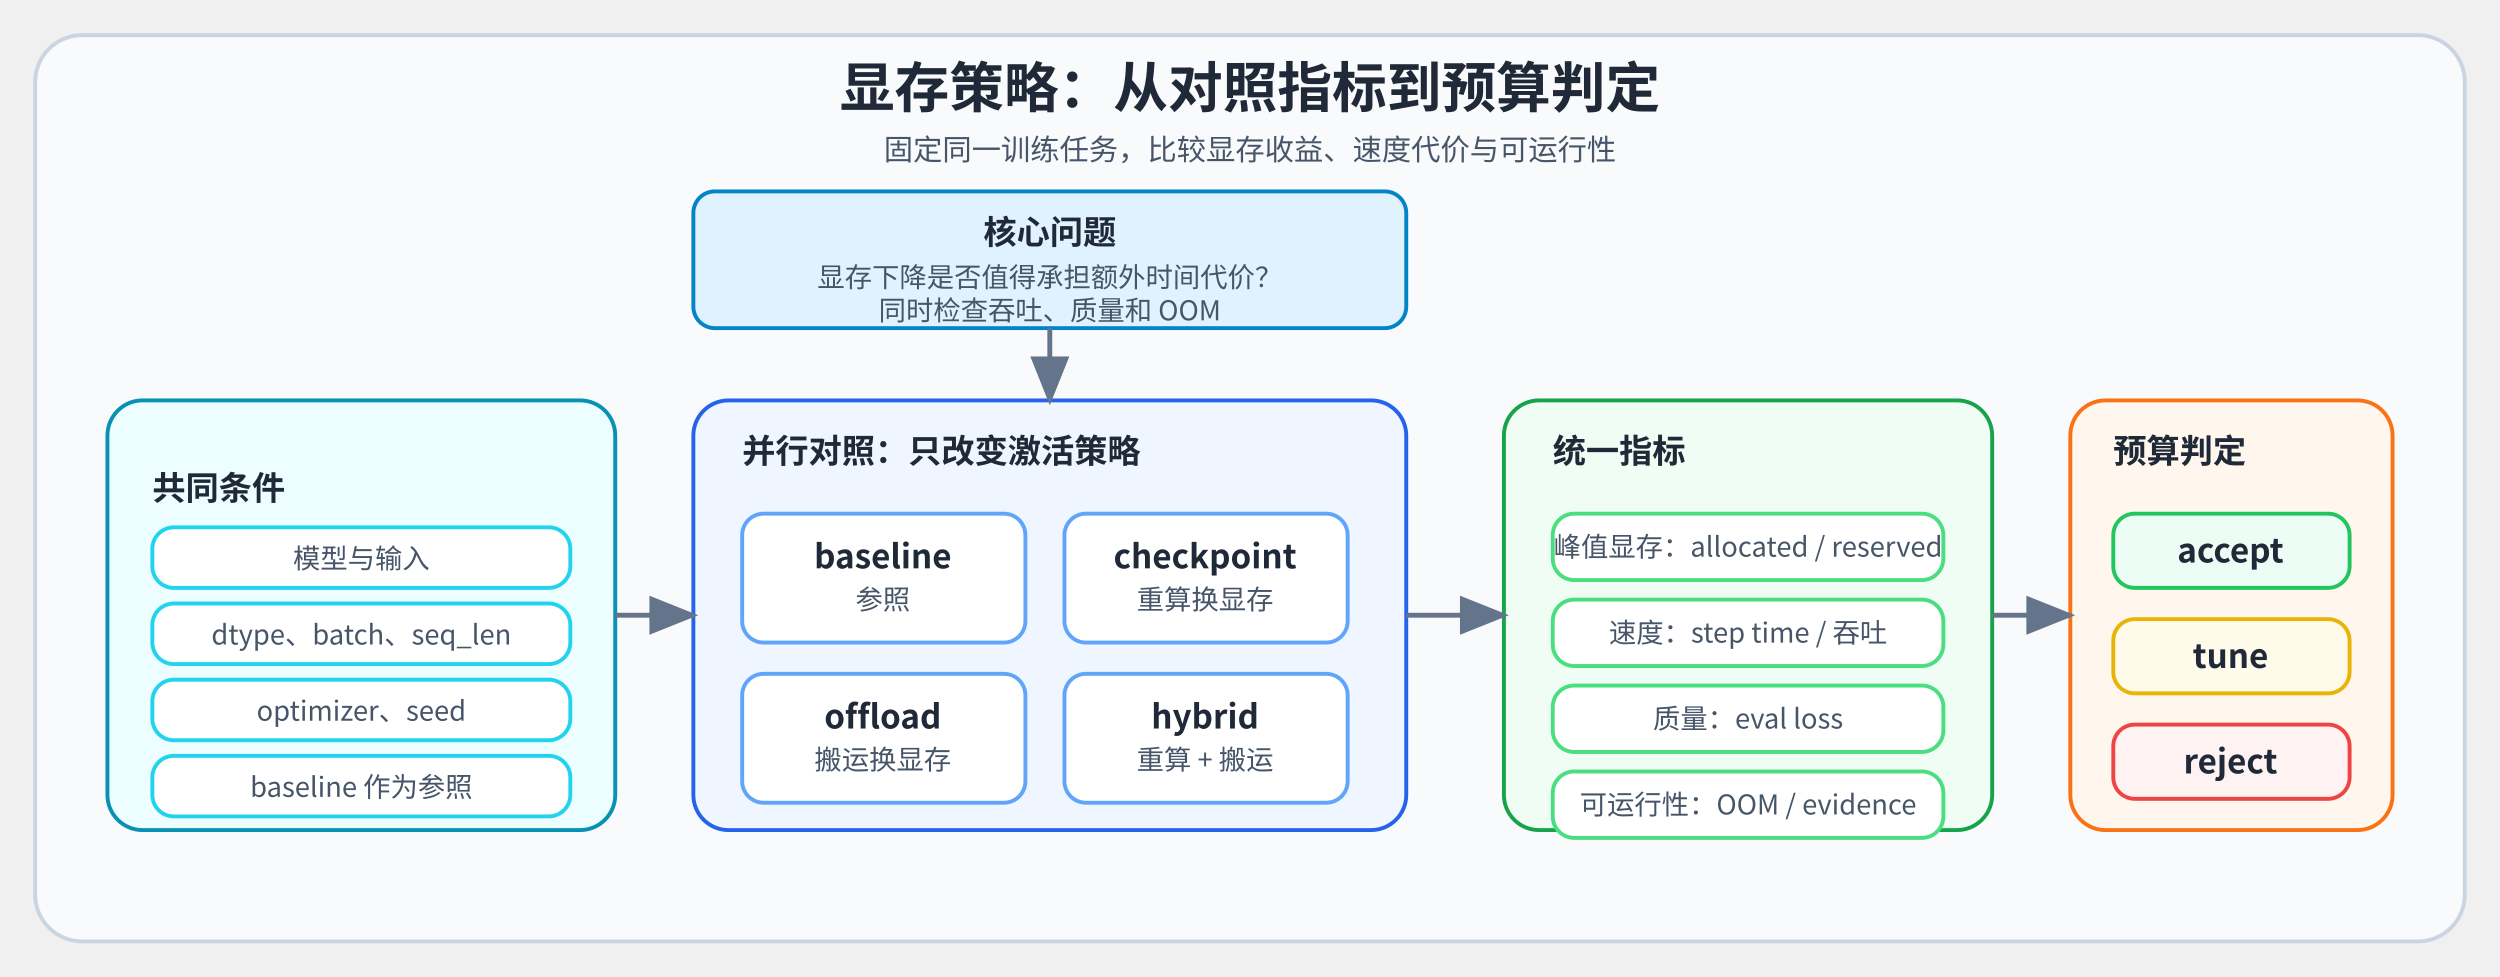
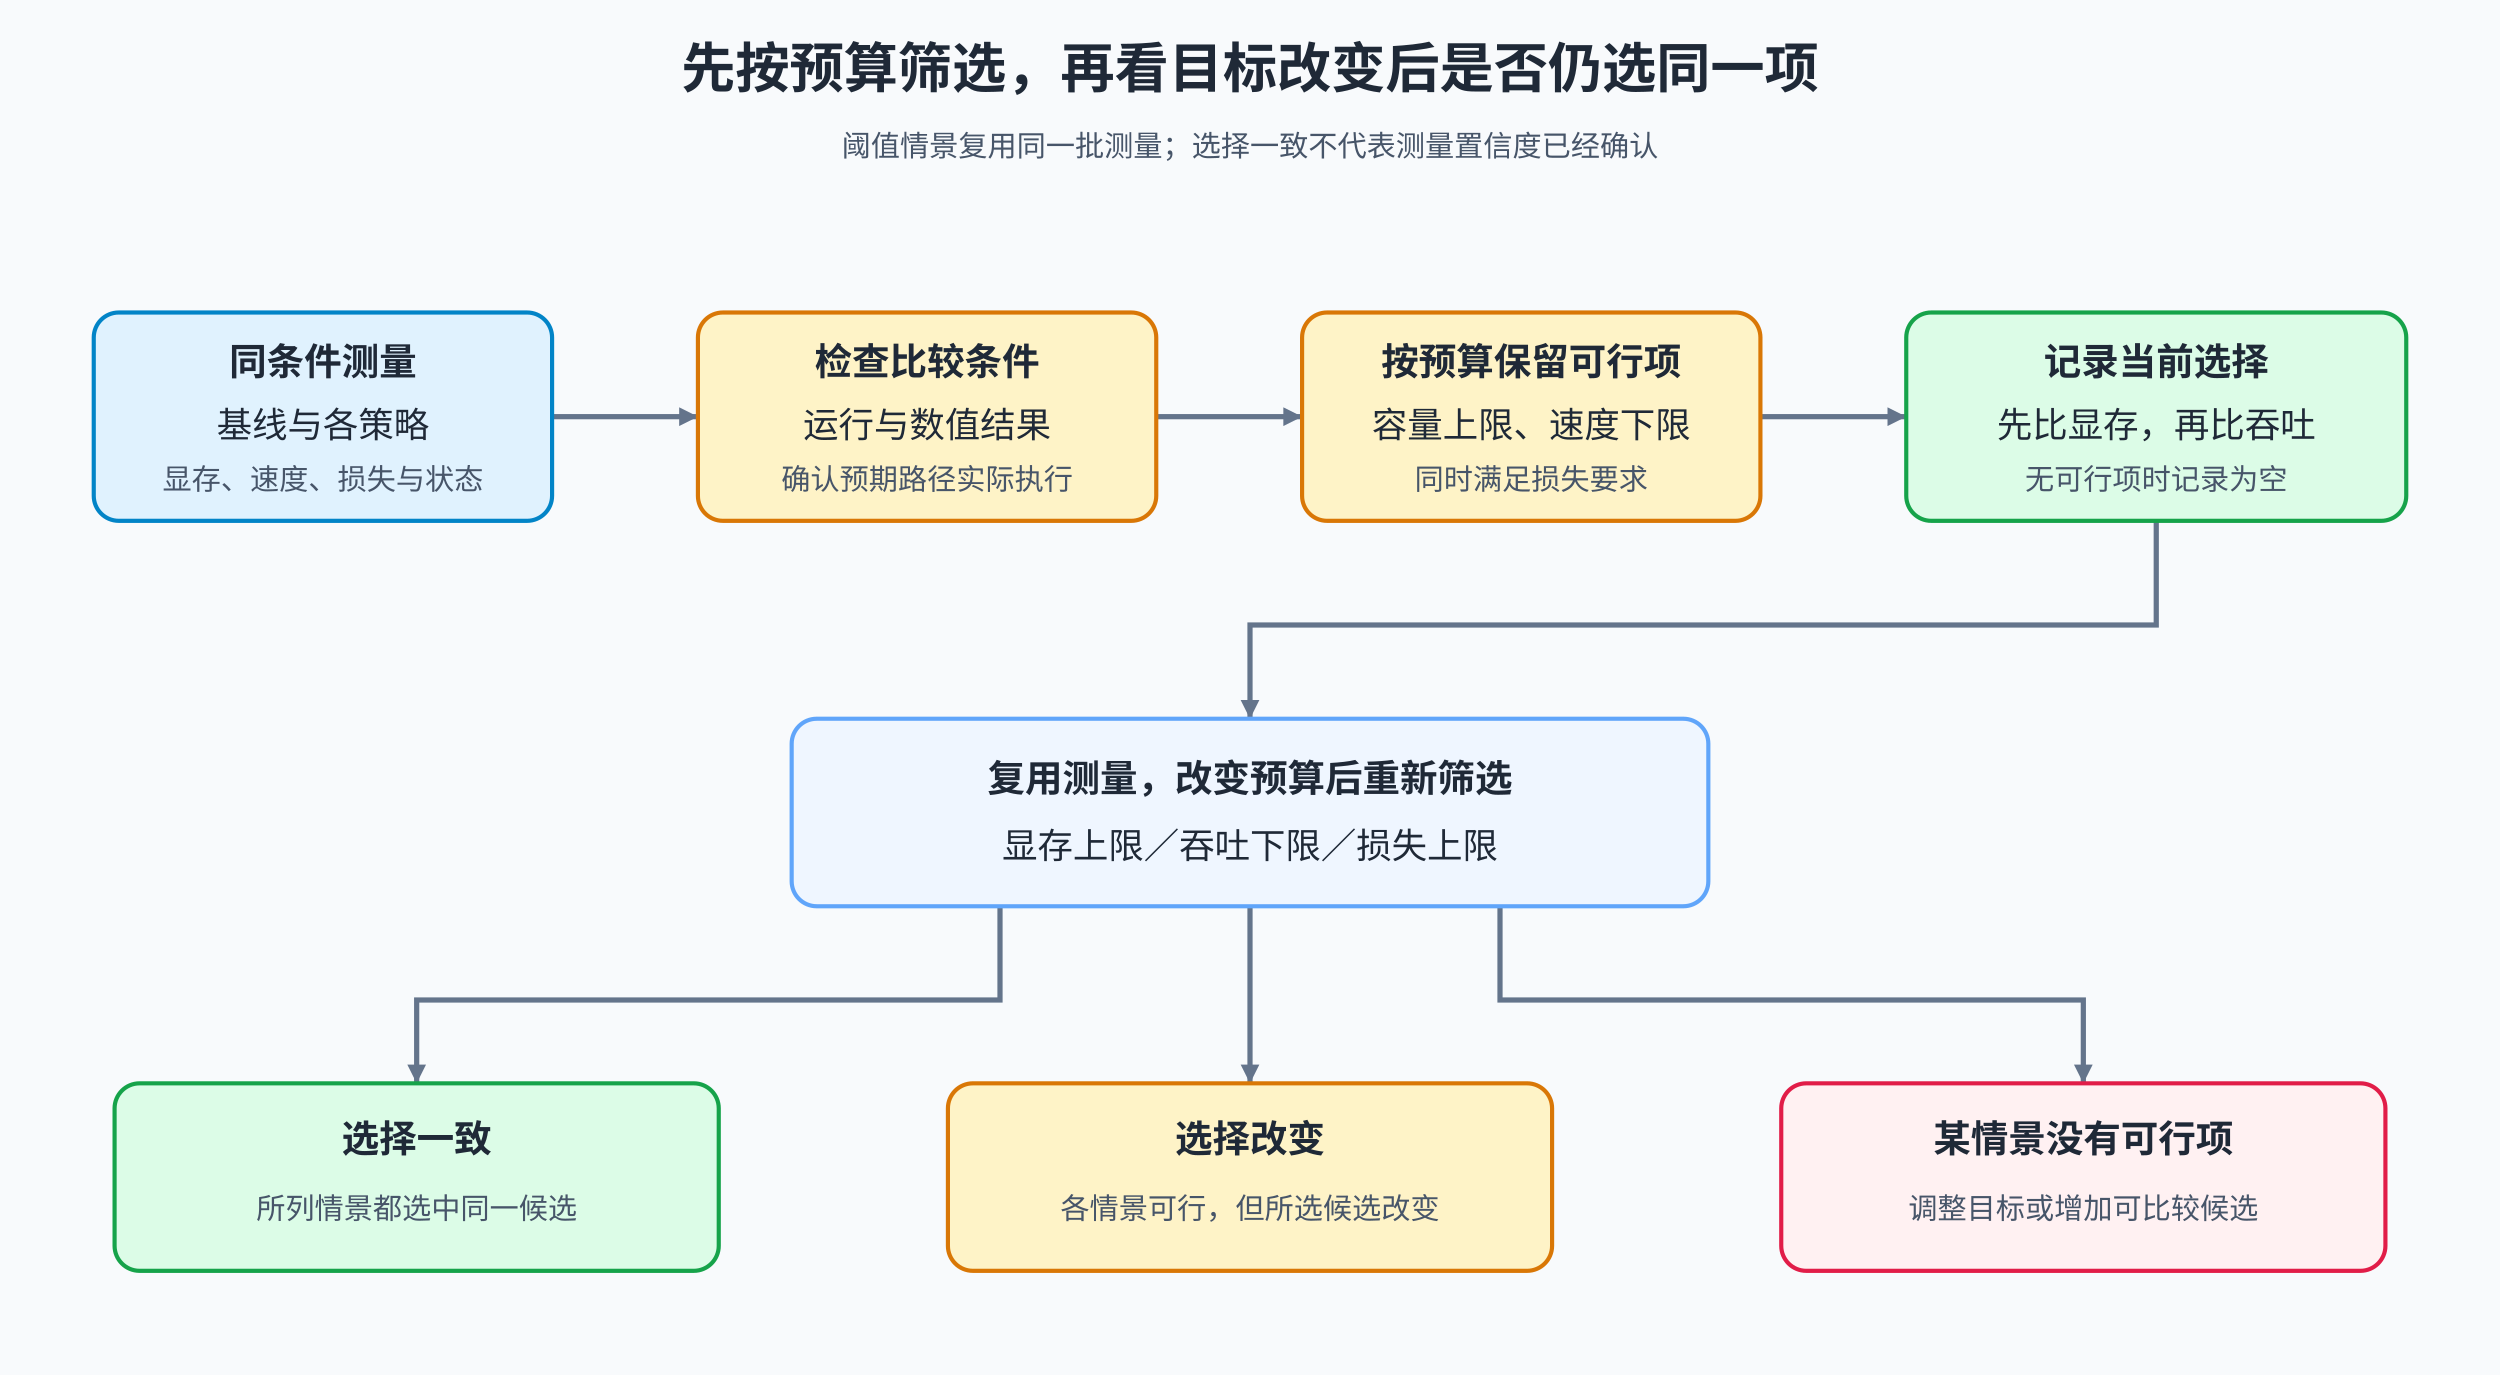
- <svg xmlns="http://www.w3.org/2000/svg" width="1280" height="500" viewBox="0 0 1280 500">
+ <svg xmlns="http://www.w3.org/2000/svg" width="1200" height="660" viewBox="0 0 1200 660" role="img" aria-labelledby="title desc">
  <defs>
-     <marker id="arrow" markerWidth="10" markerHeight="10" refX="9" refY="4" orient="auto">
-       <path d="M0,0 L10,4 L0,8 Z" fill="#64748b" />
+     <marker id="arrow" viewBox="0 0 10 10" markerWidth="9" markerHeight="9" refX="10" refY="5" markerUnits="userSpaceOnUse" orient="auto">
+       <path d="M0 0L10 5L0 10Z" fill="#64748b" />
    </marker>
-     <style>
-       text{font-family:"Noto Sans CJK SC","Microsoft YaHei",sans-serif;fill:#1f2937}
-       .title{font-size:28px;font-weight:700}.subtitle{font-size:15px;fill:#475569}
-       .group-title{font-size:17px;font-weight:700}.label{font-size:17px;font-weight:700}
-       .small{font-size:14px;fill:#475569}.group{stroke-width:2;rx:18}.node{stroke-width:2;rx:11}
-       .line{fill:none;stroke:#64748b;stroke-width:2.5;marker-end:url(#arrow)}
-     </style>
+     <style>text{font-family:"Noto Sans CJK SC","Microsoft YaHei",sans-serif;fill:#1f2937}.title{font-size:26px;font-weight:700}.head{font-size:18px;font-weight:700}.body{font-size:17px}.small{font-size:14px;fill:#475569}.node{stroke-width:2;rx:12}.edge{fill:none;stroke:#64748b;stroke-width:2.5;marker-end:url(#arrow)}</style>
  </defs>
-   <rect x="18" y="18" width="1244" height="464" rx="24" fill="#f8fafc" stroke="#cbd5e1" stroke-width="2" />
-   <text x="640" y="55" text-anchor="middle" class="title">显存策略：从对照指标到预算判定</text>
-   <text x="640" y="82" text-anchor="middle" class="subtitle">固定同一训练任务，比较显存收益、速度代价与可运行性</text>
-   <rect x="355" y="98" width="365" height="70" class="node" fill="#e0f2fe" stroke="#0284c7" />
-   <text x="537.5" y="125" text-anchor="middle" class="label">核心问题</text>
-   <text x="537.5" y="147" text-anchor="middle" class="small">显存下降是否值得承担额外时间代价？</text>
-   <text x="537.5" y="164" text-anchor="middle" class="small">同时检查吞吐、质量和 OOM</text>
-   <rect x="55" y="205" width="260" height="220" class="group" fill="#ecfeff" stroke="#0891b2" />
-   <text x="78" y="256" class="group-title">共同条件</text>
-   <rect x="78" y="270" width="214" height="31" class="node" fill="#ffffff" stroke="#22d3ee" />
-   <text x="185" y="291" text-anchor="middle" class="small">模型与输入</text>
-   <rect x="78" y="309" width="214" height="31" class="node" fill="#ffffff" stroke="#22d3ee" />
-   <text x="185" y="330" text-anchor="middle" class="small">dtype、batch、seq_len</text>
-   <rect x="78" y="348" width="214" height="31" class="node" fill="#ffffff" stroke="#22d3ee" />
-   <text x="185" y="369" text-anchor="middle" class="small">optimizer、seed</text>
-   <rect x="78" y="387" width="214" height="31" class="node" fill="#ffffff" stroke="#22d3ee" />
-   <text x="185" y="408" text-anchor="middle" class="small">baseline 作为参照</text>
-   <rect x="355" y="205" width="365" height="220" class="group" fill="#eff6ff" stroke="#2563eb" />
-   <text x="380" y="237" class="group-title">并行对照：只改变激活策略</text>
-   <rect x="380" y="263" width="145" height="66" class="node" fill="#ffffff" stroke="#60a5fa" />
-   <text x="452" y="291" text-anchor="middle" class="label">baseline</text>
-   <text x="452" y="312" text-anchor="middle" class="small">参照</text>
-   <rect x="545" y="263" width="145" height="66" class="node" fill="#ffffff" stroke="#60a5fa" />
-   <text x="617" y="291" text-anchor="middle" class="label">checkpoint</text>
-   <text x="617" y="312" text-anchor="middle" class="small">重算换显存</text>
-   <rect x="380" y="345" width="145" height="66" class="node" fill="#ffffff" stroke="#60a5fa" />
-   <text x="452" y="373" text-anchor="middle" class="label">offload</text>
-   <text x="452" y="394" text-anchor="middle" class="small">搬运换显存</text>
-   <rect x="545" y="345" width="145" height="66" class="node" fill="#ffffff" stroke="#60a5fa" />
-   <text x="617" y="373" text-anchor="middle" class="label">hybrid</text>
-   <text x="617" y="394" text-anchor="middle" class="small">重算 + 搬运</text>
-   <rect x="770" y="205" width="250" height="220" class="group" fill="#f0fdf4" stroke="#16a34a" />
-   <text x="795" y="237" class="group-title">统一指标</text>
-   <rect x="795" y="263" width="200" height="34" class="node" fill="#ffffff" stroke="#4ade80" />
-   <text x="895" y="285" text-anchor="middle" class="small">峰值显存：allocated / reserved</text>
-   <rect x="795" y="307" width="200" height="34" class="node" fill="#ffffff" stroke="#4ade80" />
-   <text x="895" y="329" text-anchor="middle" class="small">速度：step time / 吞吐</text>
-   <rect x="795" y="351" width="200" height="34" class="node" fill="#ffffff" stroke="#4ade80" />
-   <text x="895" y="373" text-anchor="middle" class="small">质量：eval loss</text>
-   <rect x="795" y="395" width="200" height="34" class="node" fill="#ffffff" stroke="#4ade80" />
-   <text x="895" y="417" text-anchor="middle" class="small">可运行性：OOM / evidence</text>
-   <rect x="1060" y="205" width="165" height="220" class="group" fill="#fff7ed" stroke="#f97316" />
-   <text x="1082" y="237" class="group-title">预算判定</text>
-   <rect x="1082" y="263" width="121" height="38" class="node" fill="#ecfdf5" stroke="#22c55e" />
-   <text x="1142" y="288" text-anchor="middle" class="label">accept</text>
-   <rect x="1082" y="317" width="121" height="38" class="node" fill="#fffbeb" stroke="#eab308" />
-   <text x="1142" y="342" text-anchor="middle" class="label">tune</text>
-   <rect x="1082" y="371" width="121" height="38" class="node" fill="#fef2f2" stroke="#ef4444" />
-   <text x="1142" y="396" text-anchor="middle" class="label">reject</text>
-   <path d="M537.5 168 V205" class="line" />
-   <path d="M315 315 H355" class="line" />
-   <path d="M720 315 H770" class="line" />
-   <path d="M1020 315 H1060" class="line" />
+   <rect width="1200" height="660" fill="#f8fafc" />
+   <text x="600" y="42" text-anchor="middle" class="title">先按预算筛选，再看目标改变后是否仍选同一项</text>
+   <text x="600" y="75" text-anchor="middle" class="small">阈值情景复用同一批测量；选择一致不代表测量置信度已经确认</text>
+   <path d="M265 200H335" class="edge" />
+   <path d="M555 200H625" class="edge" />
+   <path d="M845 200H915" class="edge" />
+   <path d="M1035 250V300H600V345" class="edge" />
+   <path d="M480 435V480H200V520" class="edge" />
+   <path d="M600 435V520" class="edge" />
+   <path d="M720 435V480H1000V520" class="edge" />
+   <g text-anchor="middle">
+     <rect x="45" y="150" width="220" height="100" class="node" fill="#e0f2fe" stroke="#0284c7" />
+     <text x="155" y="180" class="head">同条件测量</text>
+     <text x="155" y="210" class="body">基线与各策略</text>
+     <text x="155" y="235" class="small">显存、速度、损失与状态</text>
+     <rect x="335" y="150" width="220" height="100" class="node" fill="#fef3c7" stroke="#d97706" />
+     <text x="445" y="180" class="head">检查比较条件</text>
+     <text x="445" y="210" class="body">运行与数值结果</text>
+     <text x="445" y="235" class="small">确认预期路径实际执行</text>
+     <rect x="625" y="150" width="220" height="100" class="node" fill="#fef3c7" stroke="#d97706" />
+     <text x="735" y="180" class="head">按预算保留可行项</text>
+     <text x="735" y="210" class="body">容量上限、速度下限</text>
+     <text x="735" y="235" class="small">同时满足损失要求</text>
+     <rect x="915" y="150" width="240" height="100" class="node" fill="#dcfce7" stroke="#16a34a" />
+     <text x="1035" y="180" class="head">记录当前选择</text>
+     <text x="1035" y="210" class="body">先比显存，再比吞吐</text>
+     <text x="1035" y="235" class="small">无可行项时记录为空</text>
+     <rect x="380" y="345" width="440" height="90" class="node" fill="#eff6ff" stroke="#60a5fa" />
+     <text x="600" y="380" class="head">复用测量，改变预算后重新筛选</text>
+     <text x="600" y="412" class="body">显存上限／吞吐下限／损失上限</text>
+     <rect x="55" y="520" width="290" height="90" class="node" fill="#dcfce7" stroke="#16a34a" />
+     <text x="200" y="553" class="head">选择一致</text>
+     <text x="200" y="585" class="small">所列情景都选中同一候选</text>
+     <rect x="455" y="520" width="290" height="90" class="node" fill="#fef3c7" stroke="#d97706" />
+     <text x="600" y="553" class="head">选择改变</text>
+     <text x="600" y="585" class="small">各情景可行，但所选候选改变</text>
+     <rect x="855" y="520" width="290" height="90" class="node" fill="#fff1f2" stroke="#e11d48" />
+     <text x="1000" y="553" class="head">某情景没有可行项</text>
+     <text x="1000" y="585" class="small">调整目标或增加可比较候选</text>
+   </g>
</svg>
